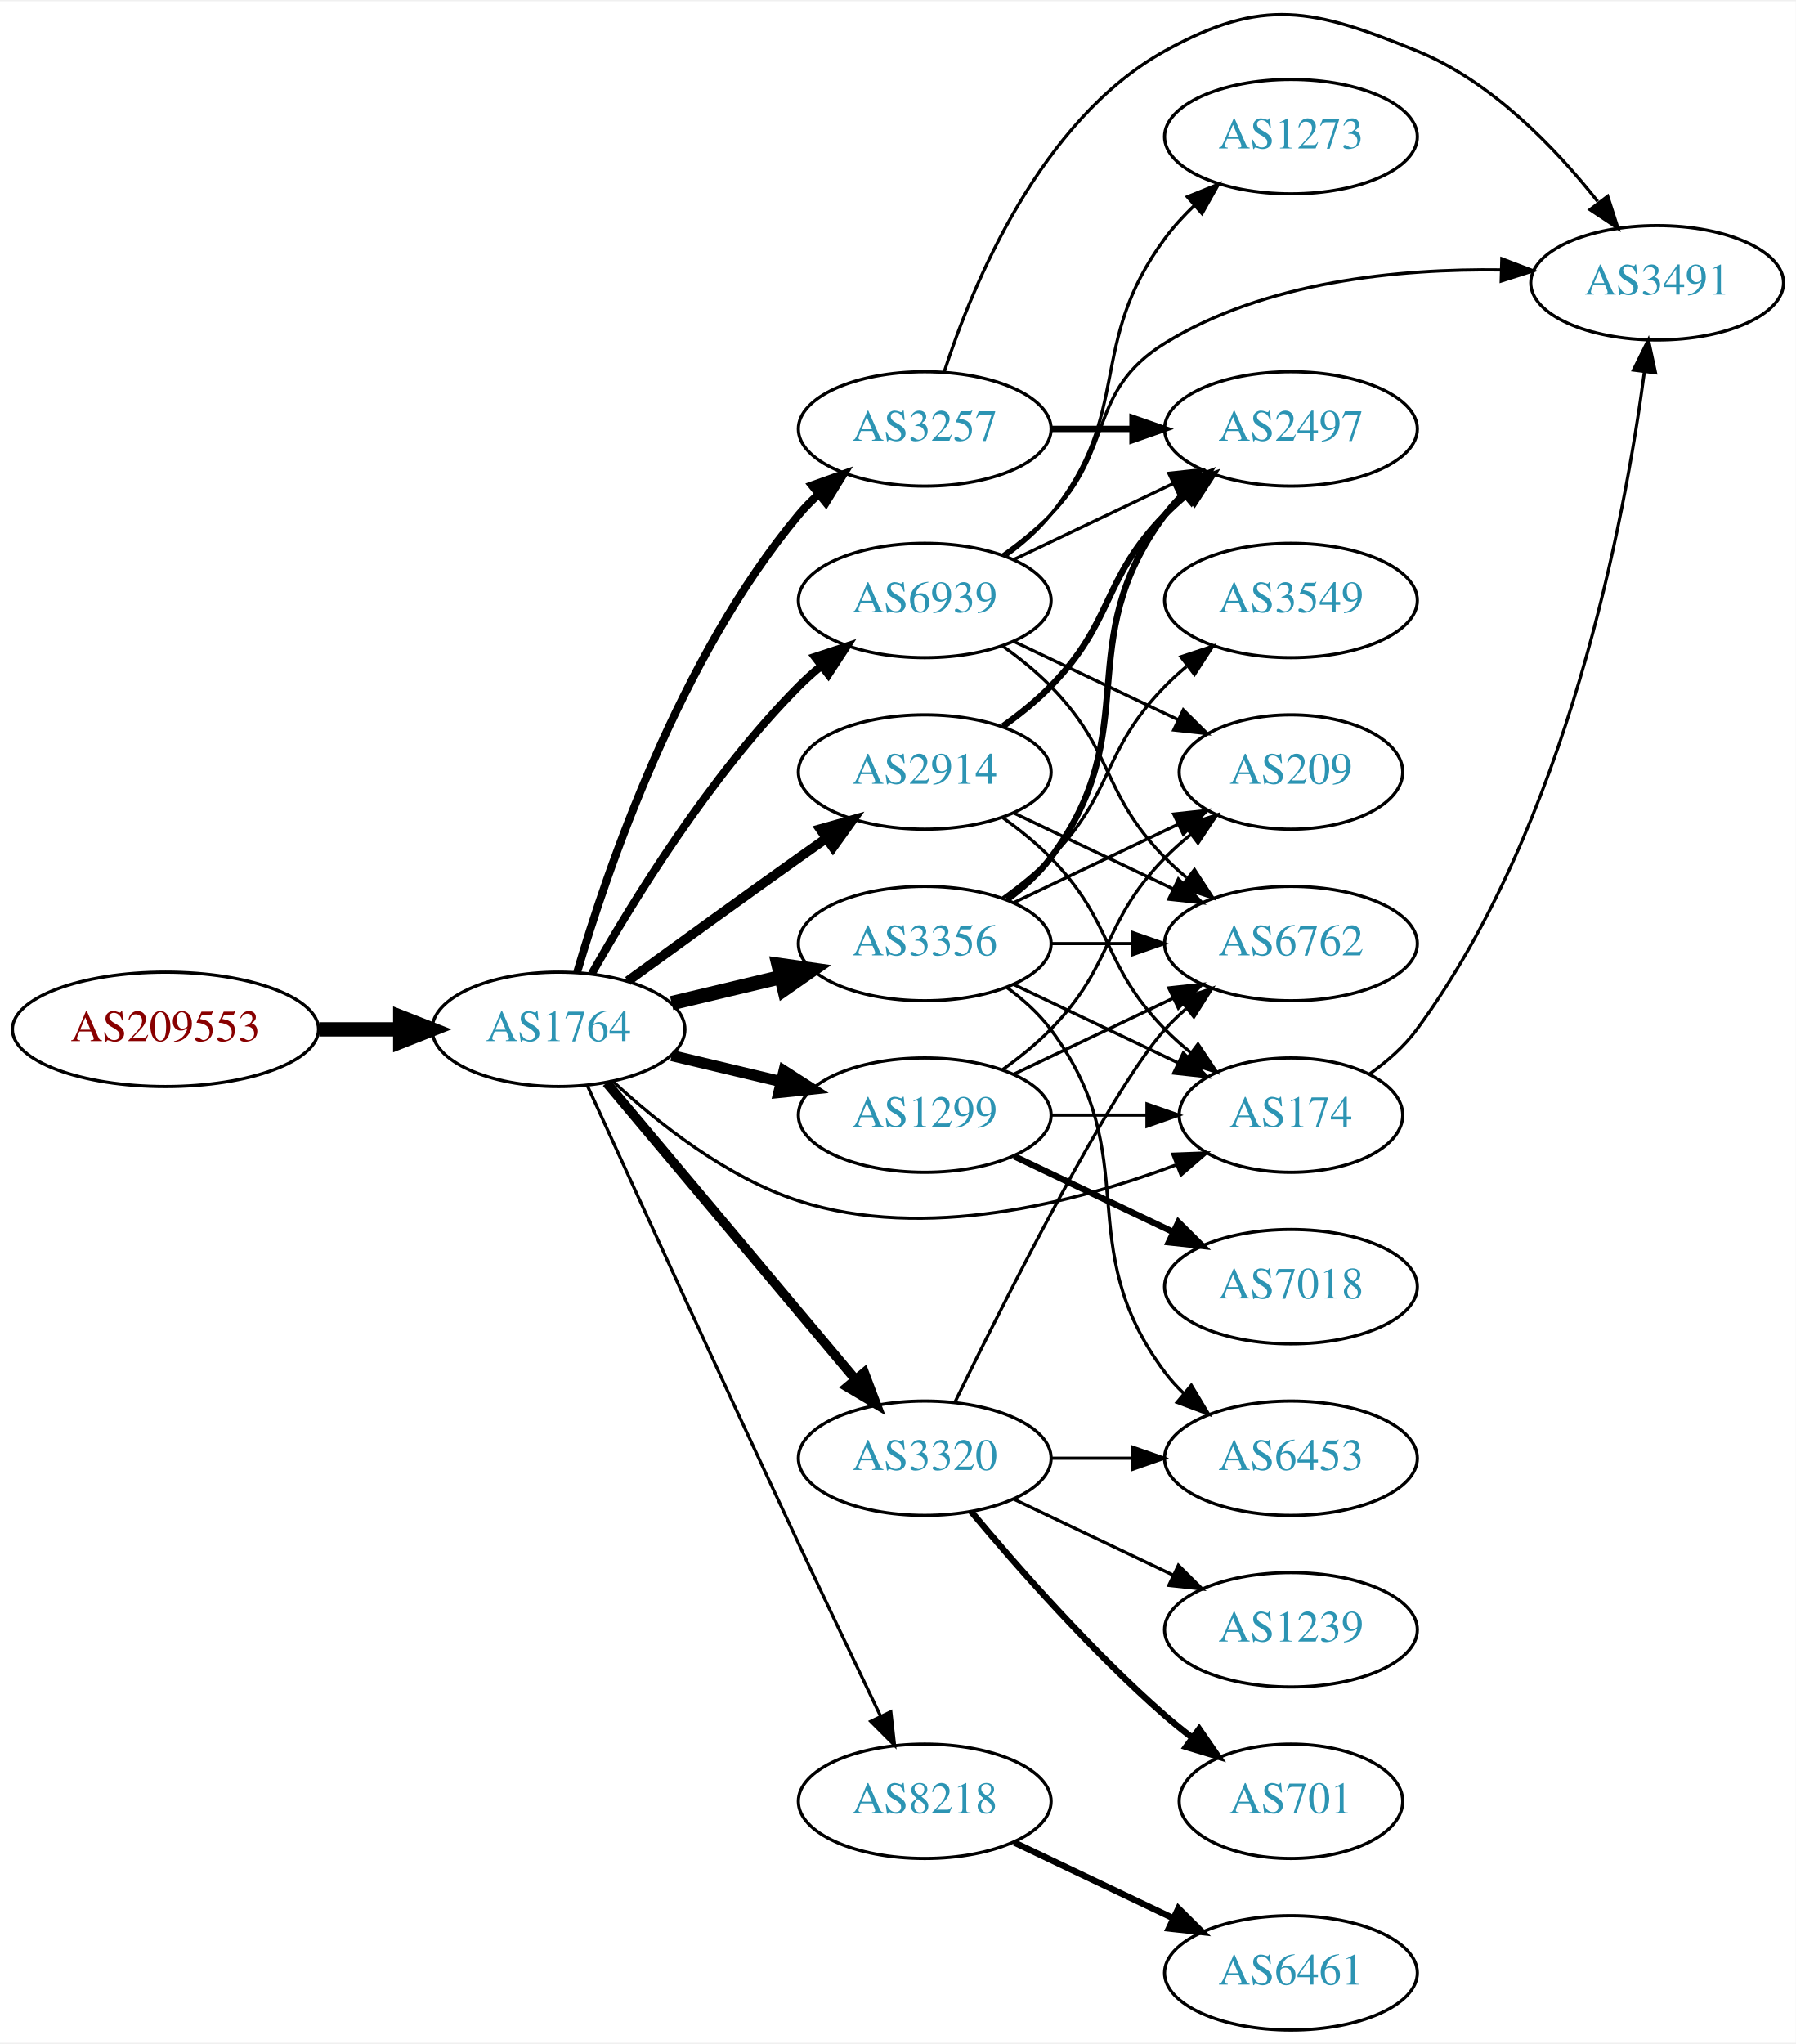
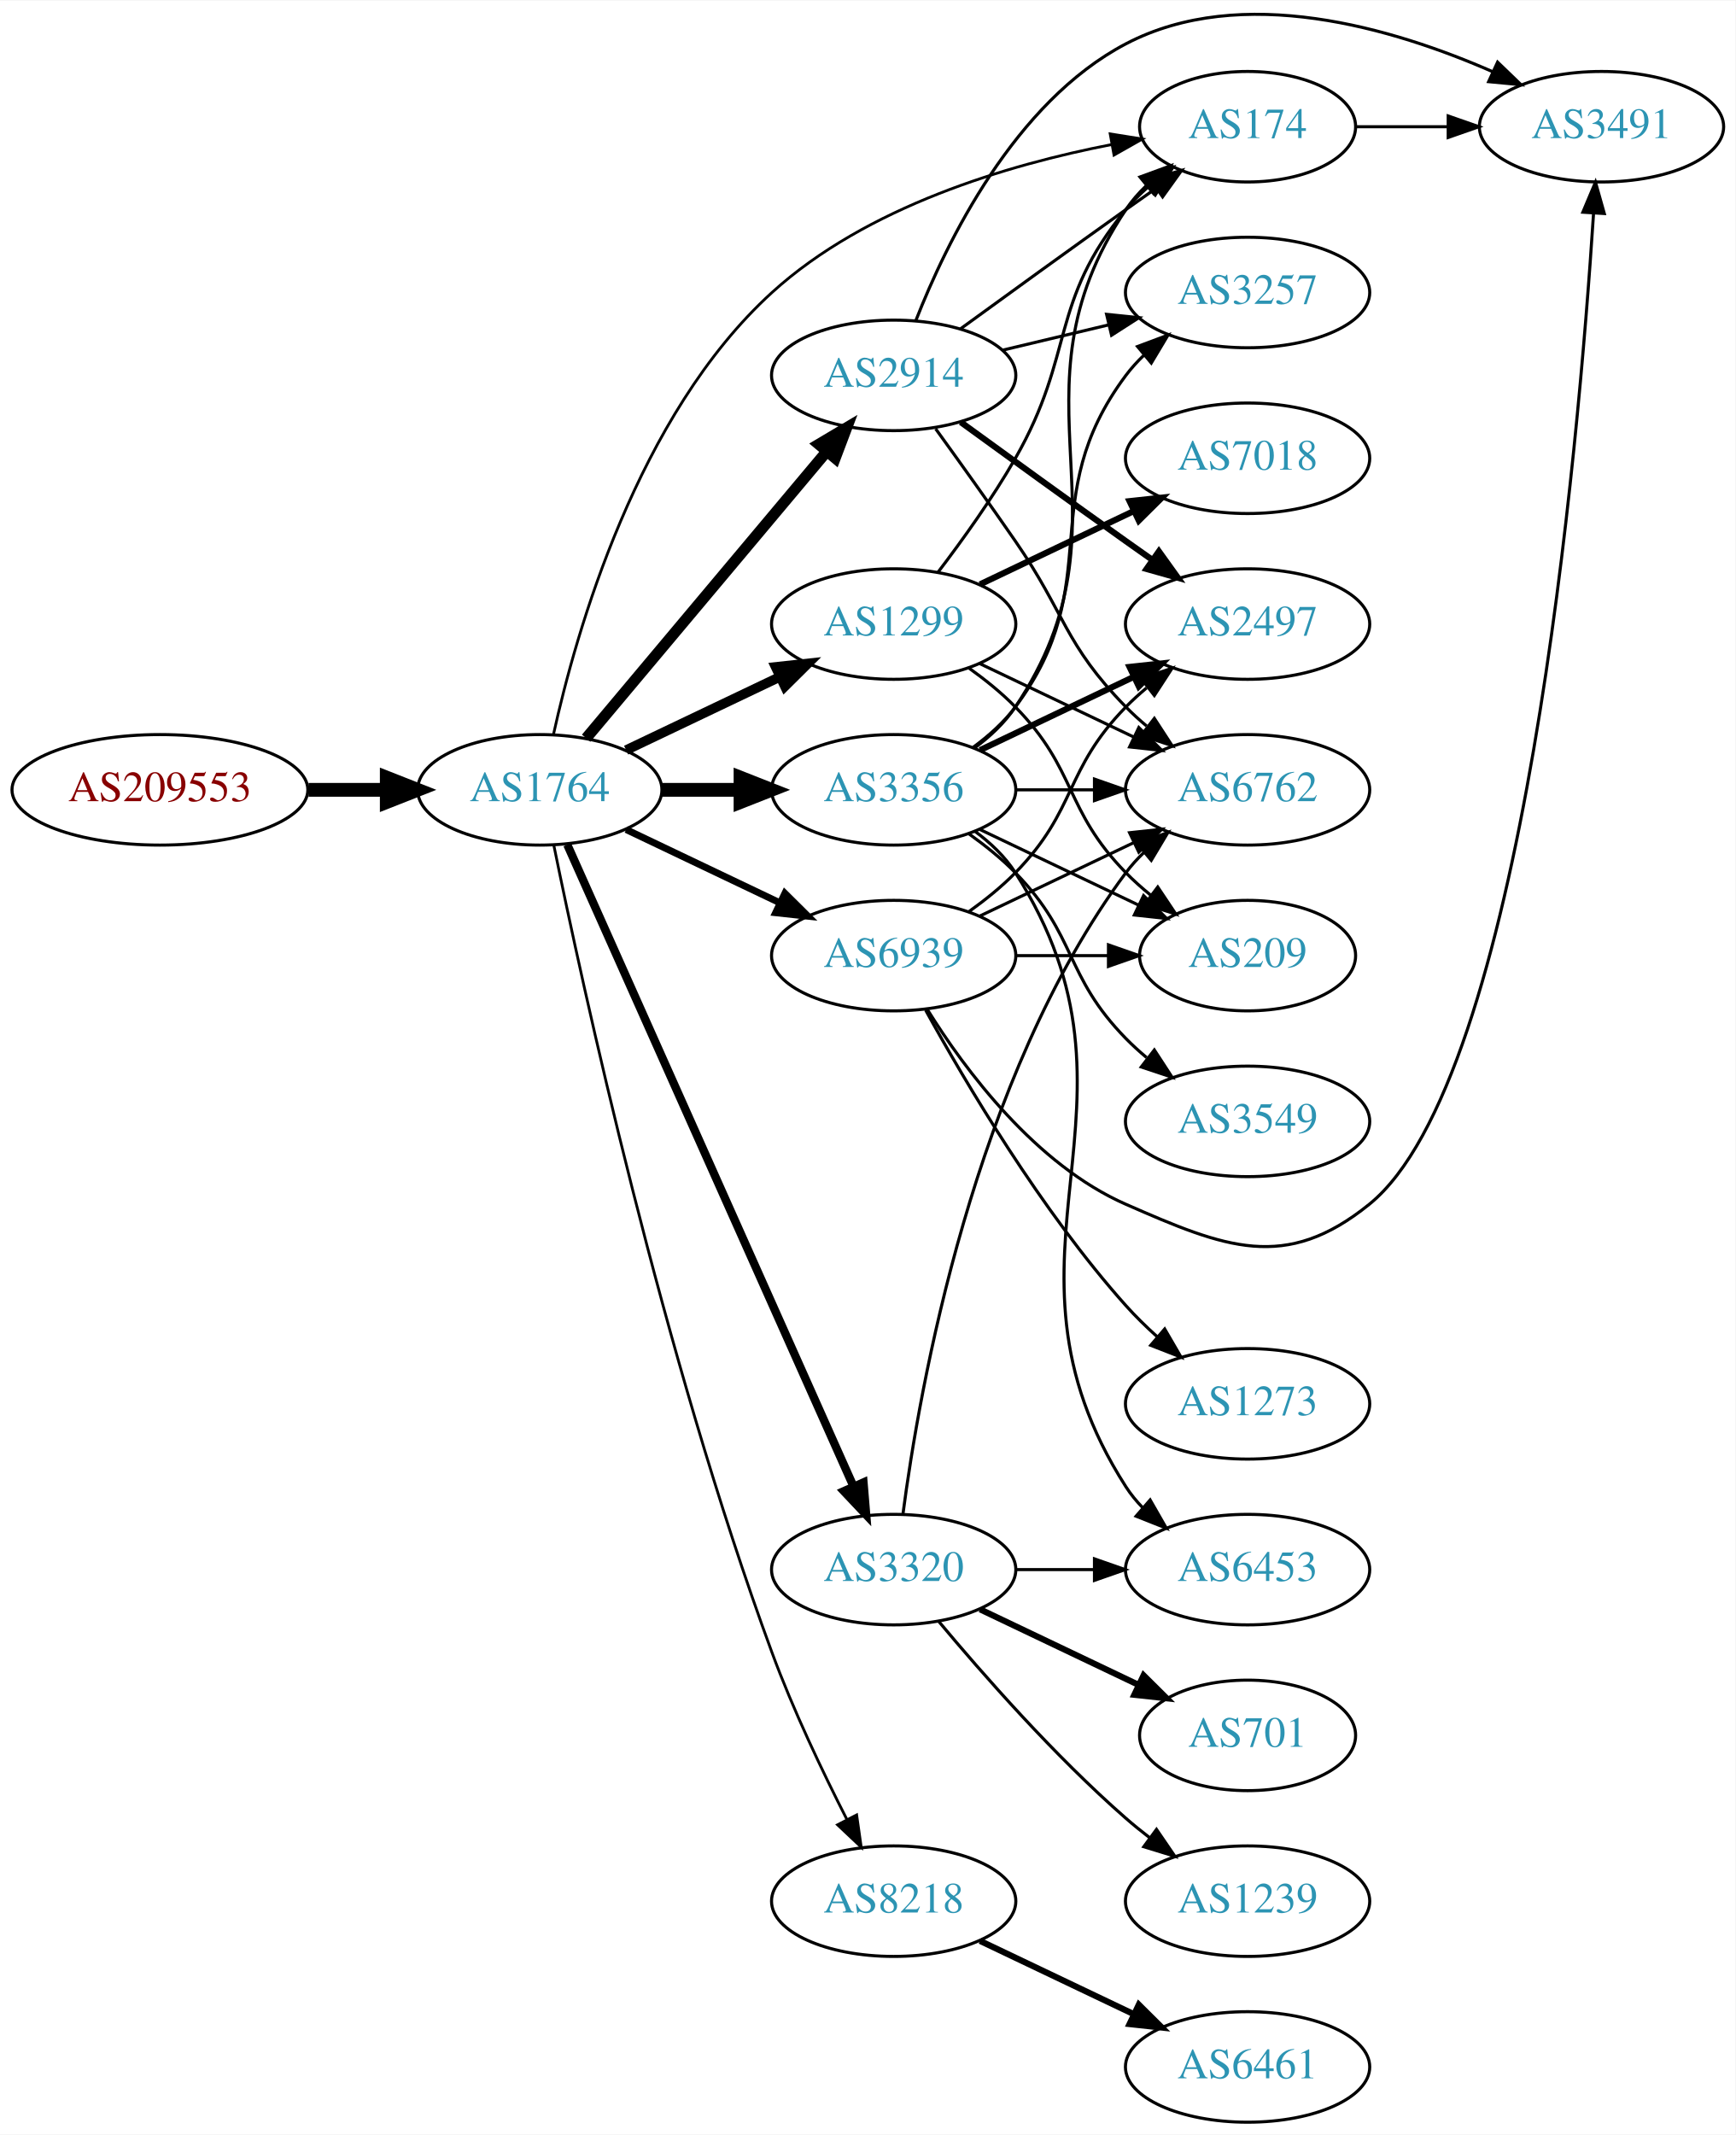
- <svg xmlns="http://www.w3.org/2000/svg" xmlns:xlink="http://www.w3.org/1999/xlink" width="565pt" height="643pt" viewBox="0.00 0.00 565.36 642.62">
-   <g id="graph0" class="graph" transform="scale(1 1) rotate(0) translate(4 638.621)">
-     <polygon fill="white" stroke="none" points="-4,4 -4,-638.621 561.363,-638.621 561.363,4 -4,4" />
+ <svg xmlns="http://www.w3.org/2000/svg" xmlns:xlink="http://www.w3.org/1999/xlink" width="565pt" height="695pt" viewBox="0.00 0.00 565.36 695.12">
+   <g id="graph0" class="graph" transform="scale(1 1) rotate(0) translate(4 691.115)">
+     <polygon fill="white" stroke="none" points="-4,4 -4,-691.115 561.363,-691.115 561.363,4 -4,4" />
    <g id="node1" class="node">
      <g id="a_node1">
        <a xlink:href="/asn/209553" xlink:title="AS209553 ~ JAGGAER Austria GmbH [AT]">
-           <ellipse fill="#ffffff" stroke="black" cx="48.096" cy="-315" rx="48.192" ry="18" />
-           <text text-anchor="middle" x="48.096" y="-311.3" font-family="Times,serif" font-size="14.00" fill="#880000">AS209553</text>
+           <ellipse fill="#ffffff" stroke="black" cx="48.096" cy="-434" rx="48.192" ry="18" />
+           <text text-anchor="middle" x="48.096" y="-430.3" font-family="Times,serif" font-size="14.00" fill="#880000">AS209553</text>
        </a>
      </g>
    </g>
    <g id="node2" class="node">
      <g id="a_node2">
        <a xlink:href="/asn/1764" xlink:title="AS1764 ~ NEXTLAYER-AS [AT]">
-           <ellipse fill="#ffffff" stroke="black" cx="171.838" cy="-315" rx="39.794" ry="18" />
-           <text text-anchor="middle" x="171.838" y="-311.3" font-family="Times,serif" font-size="14.00" fill="#2c94b3">AS1764</text>
+           <ellipse fill="#ffffff" stroke="black" cx="171.838" cy="-434" rx="39.794" ry="18" />
+           <text text-anchor="middle" x="171.838" y="-430.3" font-family="Times,serif" font-size="14.00" fill="#2c94b3">AS1764</text>
        </a>
      </g>
    </g>
    <g id="edge1" class="edge">
-       <path fill="none" stroke="black" stroke-width="4.5" d="M96.513,-315C104.867,-315 113.577,-315 121.969,-315" />
-       <polygon fill="black" stroke="black" stroke-width="4.5" points="122.004,-318.938 132.004,-315 122.004,-311.063 122.004,-318.938" />
+       <path fill="none" stroke="black" stroke-width="4.5" d="M96.513,-434C104.867,-434 113.577,-434 121.969,-434" />
+       <polygon fill="black" stroke="black" stroke-width="4.5" points="122.004,-437.938 132.004,-434 122.004,-430.063 122.004,-437.938" />
    </g>
    <g id="node3" class="node">
      <g id="a_node3">
-         <a xlink:href="/asn/174" xlink:title="AS174 ~ Cogent Communications [US]">
-           <ellipse fill="#ffffff" stroke="black" cx="402.424" cy="-288" rx="35.194" ry="18" />
-           <text text-anchor="middle" x="402.424" y="-284.3" font-family="Times,serif" font-size="14.00" fill="#2c94b3">AS174</text>
+         <a xlink:href="/asn/3356" xlink:title="AS3356 ~ Level 3 Parent, LLC [US]">
+           <ellipse fill="#ffffff" stroke="black" cx="287.131" cy="-434" rx="39.794" ry="18" />
+           <text text-anchor="middle" x="287.131" y="-430.3" font-family="Times,serif" font-size="14.00" fill="#2c94b3">AS3356</text>
        </a>
      </g>
    </g>
    <g id="edge2" class="edge">
-       <path fill="none" stroke="black" d="M188.893,-298.694C202.954,-285.66 224.659,-268.391 247.484,-261 287.083,-248.179 334.498,-260.417 366.145,-272.287" />
-       <polygon fill="black" stroke="black" points="365.248,-275.695 375.836,-276.095 367.809,-269.18 365.248,-275.695" />
+       <path fill="none" stroke="black" stroke-width="4.5" d="M211.51,-434C219.713,-434 228.477,-434 237.009,-434" />
+       <polygon fill="black" stroke="black" stroke-width="4.5" points="237.248,-437.938 247.248,-434 237.248,-430.063 237.248,-437.938" />
    </g>
    <g id="node4" class="node">
      <g id="a_node4">
-         <a xlink:href="/asn/3356" xlink:title="AS3356 ~ Level 3 Parent, LLC [US]">
-           <ellipse fill="#ffffff" stroke="black" cx="287.131" cy="-342" rx="39.794" ry="18" />
-           <text text-anchor="middle" x="287.131" y="-338.3" font-family="Times,serif" font-size="14.00" fill="#2c94b3">AS3356</text>
+         <a xlink:href="/asn/1299" xlink:title="AS1299 ~ Telia Carrier [EU]">
+           <ellipse fill="#ffffff" stroke="black" cx="287.131" cy="-488" rx="39.794" ry="18" />
+           <text text-anchor="middle" x="287.131" y="-484.3" font-family="Times,serif" font-size="14.00" fill="#2c94b3">AS1299</text>
        </a>
      </g>
    </g>
    <g id="edge3" class="edge">
-       <path fill="none" stroke="black" stroke-width="4.5" d="M207.445,-323.248C218.316,-325.838 230.471,-328.735 241.913,-331.462" />
-       <polygon fill="black" stroke="black" stroke-width="4.5" points="241.095,-335.315 251.736,-333.803 242.921,-327.654 241.095,-335.315" />
+       <path fill="none" stroke="black" stroke-width="3.15" d="M199.974,-446.934C214.968,-454.081 233.789,-463.052 250.013,-470.785" />
+       <polygon fill="black" stroke="black" stroke-width="3.15" points="248.683,-474.028 259.216,-475.171 251.695,-467.709 248.683,-474.028" />
    </g>
    <g id="node5" class="node">
      <g id="a_node5">
+         <a xlink:href="/asn/2914" xlink:title="AS2914 ~ NTT America, Inc. [US]">
+           <ellipse fill="#ffffff" stroke="black" cx="287.131" cy="-569" rx="39.794" ry="18" />
+           <text text-anchor="middle" x="287.131" y="-565.3" font-family="Times,serif" font-size="14.00" fill="#2c94b3">AS2914</text>
+         </a>
+       </g>
+     </g>
+     <g id="edge4" class="edge">
+       <path fill="none" stroke="black" stroke-width="3.6" d="M186.958,-450.825C206.632,-474.269 242.436,-516.934 265.215,-544.076" />
+       <polygon fill="black" stroke="black" stroke-width="3.6" points="262.724,-546.553 271.833,-551.963 268.086,-542.053 262.724,-546.553" />
+     </g>
+     <g id="node6" class="node">
+       <g id="a_node6">
        <a xlink:href="/asn/8218" xlink:title="AS8218 ~ legacy Neotelecoms [FR]">
          <ellipse fill="#ffffff" stroke="black" cx="287.131" cy="-72" rx="39.794" ry="18" />
          <text text-anchor="middle" x="287.131" y="-68.3" font-family="Times,serif" font-size="14.00" fill="#2c94b3">AS8218</text>
        </a>
      </g>
    </g>
-     <g id="edge4" class="edge">
-       <path fill="none" stroke="black" d="M180.825,-297.464C194.401,-267.704 222.899,-205.43 247.484,-153 255.976,-134.892 265.668,-114.579 273.222,-98.825" />
-       <polygon fill="black" stroke="black" points="276.446,-100.195 277.619,-89.665 270.136,-97.165 276.446,-100.195" />
-     </g>
-     <g id="node6" class="node">
-       <g id="a_node6">
-         <a xlink:href="/asn/3257" xlink:title="AS3257 ~ GTT [DE]">
-           <ellipse fill="#ffffff" stroke="black" cx="287.131" cy="-504" rx="39.794" ry="18" />
-           <text text-anchor="middle" x="287.131" y="-500.3" font-family="Times,serif" font-size="14.00" fill="#2c94b3">AS3257</text>
-         </a>
-       </g>
-     </g>
    <g id="edge5" class="edge">
-       <path fill="none" stroke="black" stroke-width="2.5" d="M177.712,-333.002C187.026,-364.844 209.843,-431.981 247.484,-477 249.355,-479.237 251.453,-481.374 253.679,-483.396" />
-       <polygon fill="black" stroke="black" stroke-width="2.5" points="251.623,-486.234 261.598,-489.804 256.026,-480.793 251.623,-486.234" />
+       <path fill="none" stroke="black" stroke-width="0.9" d="M176.427,-415.891C185.644,-370.699 211.942,-249.644 247.484,-153 254.343,-134.35 263.959,-114.18 271.883,-98.633" />
+       <polygon fill="black" stroke="black" stroke-width="0.9" points="275.068,-100.094 276.559,-89.604 268.852,-96.875 275.068,-100.094" />
    </g>
    <g id="node7" class="node">
      <g id="a_node7">
        <a xlink:href="/asn/3320" xlink:title="AS3320 ~ DTAG [DE]">
          <ellipse fill="#ffffff" stroke="black" cx="287.131" cy="-180" rx="39.794" ry="18" />
          <text text-anchor="middle" x="287.131" y="-176.3" font-family="Times,serif" font-size="14.00" fill="#2c94b3">AS3320</text>
        </a>
      </g>
    </g>
    <g id="edge6" class="edge">
-       <path fill="none" stroke="black" stroke-width="3" d="M186.958,-298.175C206.632,-274.731 242.436,-232.066 265.215,-204.924" />
-       <polygon fill="black" stroke="black" stroke-width="3" points="268.086,-206.947 271.833,-197.037 262.724,-202.447 268.086,-206.947" />
+       <path fill="none" stroke="black" stroke-width="2.7" d="M180.804,-416.139C200.347,-372.326 250.756,-259.31 274.027,-207.136" />
+       <polygon fill="black" stroke="black" stroke-width="2.7" points="277.296,-208.4 278.173,-197.841 270.903,-205.548 277.296,-208.4" />
    </g>
    <g id="node8" class="node">
      <g id="a_node8">
-         <a xlink:href="/asn/2914" xlink:title="AS2914 ~ NTT America, Inc. [US]">
-           <ellipse fill="#ffffff" stroke="black" cx="287.131" cy="-396" rx="39.794" ry="18" />
-           <text text-anchor="middle" x="287.131" y="-392.3" font-family="Times,serif" font-size="14.00" fill="#2c94b3">AS2914</text>
+         <a xlink:href="/asn/174" xlink:title="AS174 ~ Cogent Communications [US]">
+           <ellipse fill="#ffffff" stroke="black" cx="402.424" cy="-650" rx="35.194" ry="18" />
+           <text text-anchor="middle" x="402.424" y="-646.3" font-family="Times,serif" font-size="14.00" fill="#2c94b3">AS174</text>
        </a>
      </g>
    </g>
    <g id="edge7" class="edge">
-       <path fill="none" stroke="black" stroke-width="3" d="M193.686,-330.222C208.62,-341.091 229.234,-356.025 247.484,-369 250.305,-371.005 253.248,-373.085 256.196,-375.159" />
-       <polygon fill="black" stroke="black" stroke-width="3" points="254.223,-378.05 264.421,-380.926 258.242,-372.319 254.223,-378.05" />
+       <path fill="none" stroke="black" stroke-width="0.9" d="M176.312,-452.069C183.61,-485.239 203.62,-556.092 247.484,-596 278.241,-623.982 324.349,-637.629 358.086,-644.18" />
+       <polygon fill="black" stroke="black" stroke-width="0.9" points="357.665,-647.661 368.128,-645.994 358.909,-640.772 357.665,-647.661" />
    </g>
    <g id="node9" class="node">
      <g id="a_node9">
-         <a xlink:href="/asn/1299" xlink:title="AS1299 ~ Telia Carrier [EU]">
-           <ellipse fill="#ffffff" stroke="black" cx="287.131" cy="-288" rx="39.794" ry="18" />
-           <text text-anchor="middle" x="287.131" y="-284.3" font-family="Times,serif" font-size="14.00" fill="#2c94b3">AS1299</text>
+         <a xlink:href="/asn/6939" xlink:title="AS6939 ~ Hurricane Electric LLC [US]">
+           <ellipse fill="#ffffff" stroke="black" cx="287.131" cy="-380" rx="39.794" ry="18" />
+           <text text-anchor="middle" x="287.131" y="-376.3" font-family="Times,serif" font-size="14.00" fill="#2c94b3">AS6939</text>
        </a>
      </g>
    </g>
    <g id="edge8" class="edge">
-       <path fill="none" stroke="black" stroke-width="3.5" d="M207.445,-306.752C218.316,-304.162 230.471,-301.265 241.913,-298.538" />
-       <polygon fill="black" stroke="black" stroke-width="3.5" points="242.819,-301.92 251.736,-296.197 241.197,-295.111 242.819,-301.92" />
+       <path fill="none" stroke="black" stroke-width="2.25" d="M199.974,-421.066C214.968,-413.919 233.789,-404.948 250.013,-397.215" />
+       <polygon fill="black" stroke="black" stroke-width="2.25" points="251.695,-400.291 259.216,-392.829 248.683,-393.972 251.695,-400.291" />
+     </g>
+     <g id="edge15" class="edge">
+       <path fill="none" stroke="black" d="M313.45,-447.607C318.506,-451.351 323.318,-455.831 326.777,-461 367.802,-522.294 321.753,-561.706 362.777,-623 364.644,-625.789 366.904,-628.377 369.383,-630.757" />
+       <polygon fill="black" stroke="black" points="367.358,-633.622 377.306,-637.266 371.801,-628.214 367.358,-633.622" />
    </g>
    <g id="node10" class="node">
      <g id="a_node10">
-         <a xlink:href="/asn/6939" xlink:title="AS6939 ~ Hurricane Electric LLC [US]">
-           <ellipse fill="#ffffff" stroke="black" cx="287.131" cy="-450" rx="39.794" ry="18" />
-           <text text-anchor="middle" x="287.131" y="-446.3" font-family="Times,serif" font-size="14.00" fill="#2c94b3">AS6939</text>
+         <a xlink:href="/asn/3549" xlink:title="AS3549 ~ Level 3 Parent, LLC [US]">
+           <ellipse fill="#ffffff" stroke="black" cx="402.424" cy="-326" rx="39.794" ry="18" />
+           <text text-anchor="middle" x="402.424" y="-322.3" font-family="Times,serif" font-size="14.00" fill="#2c94b3">AS3549</text>
        </a>
      </g>
    </g>
    <g id="edge9" class="edge">
-       <path fill="none" stroke="black" stroke-width="2.5" d="M182.298,-332.49C195.08,-355.096 219.512,-394.886 247.484,-423 249.595,-425.121 251.891,-427.188 254.277,-429.171" />
-       <polygon fill="black" stroke="black" stroke-width="2.5" points="252.529,-432.242 262.592,-435.556 256.792,-426.69 252.529,-432.242" />
+       <path fill="none" stroke="black" d="M311.725,-419.611C316.981,-415.852 322.313,-411.563 326.777,-407 346.95,-386.383 342.605,-373.617 362.777,-353 364.87,-350.861 367.154,-348.782 369.53,-346.79" />
+       <polygon fill="black" stroke="black" points="372.049,-349.268 377.83,-340.389 367.774,-343.725 372.049,-349.268" />
+     </g>
+     <g id="node11" class="node">
+       <g id="a_node11">
+         <a xlink:href="/asn/3257" xlink:title="AS3257 ~ GTT [DE]">
+           <ellipse fill="#ffffff" stroke="black" cx="402.424" cy="-596" rx="39.794" ry="18" />
+           <text text-anchor="middle" x="402.424" y="-592.3" font-family="Times,serif" font-size="14.00" fill="#2c94b3">AS3257</text>
+         </a>
+       </g>
+     </g>
+     <g id="edge10" class="edge">
+       <path fill="none" stroke="black" d="M313.062,-447.882C318.138,-451.611 323.056,-456.016 326.777,-461 357.049,-501.542 332.506,-528.458 362.777,-569 364.522,-571.336 366.529,-573.545 368.693,-575.617" />
+       <polygon fill="black" stroke="black" points="366.57,-578.405 376.493,-582.118 371.052,-573.027 366.57,-578.405" />
+     </g>
+     <g id="node12" class="node">
+       <g id="a_node12">
+         <a xlink:href="/asn/6453" xlink:title="AS6453 ~ TATA COMMUNICATIONS (AMERICA) INC [US]">
+           <ellipse fill="#ffffff" stroke="black" cx="402.424" cy="-180" rx="39.794" ry="18" />
+           <text text-anchor="middle" x="402.424" y="-176.3" font-family="Times,serif" font-size="14.00" fill="#2c94b3">AS6453</text>
+         </a>
+       </g>
+     </g>
+     <g id="edge11" class="edge">
+       <path fill="none" stroke="black" d="M313.607,-420.496C318.654,-416.746 323.423,-412.238 326.777,-407 375.48,-330.939 314.074,-283.061 362.777,-207 364.35,-204.544 366.233,-202.249 368.31,-200.118" />
+       <polygon fill="black" stroke="black" points="370.679,-202.696 375.948,-193.504 366.097,-197.404 370.679,-202.696" />
+     </g>
+     <g id="node13" class="node">
+       <g id="a_node13">
+         <a xlink:href="/asn/6762" xlink:title="AS6762 ~ TELECOM ITALIA SPARKLE S.p.A. [IT]">
+           <ellipse fill="#ffffff" stroke="black" cx="402.424" cy="-434" rx="39.794" ry="18" />
+           <text text-anchor="middle" x="402.424" y="-430.3" font-family="Times,serif" font-size="14.00" fill="#2c94b3">AS6762</text>
+         </a>
+       </g>
+     </g>
+     <g id="edge12" class="edge">
+       <path fill="none" stroke="black" d="M326.803,-434C335.006,-434 343.77,-434 352.302,-434" />
+       <polygon fill="black" stroke="black" points="352.541,-437.5 362.541,-434 352.541,-430.5 352.541,-437.5" />
+     </g>
+     <g id="node14" class="node">
+       <g id="a_node14">
+         <a xlink:href="/asn/2497" xlink:title="AS2497 ~ Internet Initiative Japan Inc. [JP]">
+           <ellipse fill="#ffffff" stroke="black" cx="402.424" cy="-488" rx="39.794" ry="18" />
+           <text text-anchor="middle" x="402.424" y="-484.3" font-family="Times,serif" font-size="14.00" fill="#2c94b3">AS2497</text>
+         </a>
+       </g>
+     </g>
+     <g id="edge13" class="edge">
+       <path fill="none" stroke="black" stroke-width="2" d="M315.267,-446.934C330.261,-454.081 349.082,-463.052 365.306,-470.785" />
+       <polygon fill="black" stroke="black" stroke-width="2" points="363.976,-474.028 374.509,-475.171 366.988,-467.709 363.976,-474.028" />
+     </g>
+     <g id="node15" class="node">
+       <g id="a_node15">
+         <a xlink:href="/asn/209" xlink:title="AS209 ~ CenturyLink Communications, LLC [US]">
+           <ellipse fill="#ffffff" stroke="black" cx="402.424" cy="-380" rx="35.194" ry="18" />
+           <text text-anchor="middle" x="402.424" y="-376.3" font-family="Times,serif" font-size="14.00" fill="#2c94b3">AS209</text>
+         </a>
+       </g>
+     </g>
+     <g id="edge14" class="edge">
+       <path fill="none" stroke="black" d="M315.267,-421.066C330.699,-413.71 350.185,-404.423 366.72,-396.541" />
+       <polygon fill="black" stroke="black" points="368.54,-399.551 376.062,-392.089 365.529,-393.232 368.54,-399.551" />
+     </g>
+     <g id="edge18" class="edge">
+       <path fill="none" stroke="black" d="M301.592,-504.913C309.485,-515.27 319.335,-528.992 326.777,-542 346.342,-576.194 337.713,-592.606 362.777,-623 364.912,-625.589 367.355,-628.041 369.951,-630.334" />
+       <polygon fill="black" stroke="black" points="368.029,-633.275 378.051,-636.712 372.36,-627.775 368.029,-633.275" />
+     </g>
+     <g id="edge16" class="edge">
+       <path fill="none" stroke="black" d="M315.267,-475.066C330.261,-467.919 349.082,-458.948 365.306,-451.215" />
+       <polygon fill="black" stroke="black" points="366.988,-454.291 374.509,-446.829 363.976,-447.972 366.988,-454.291" />
+     </g>
+     <g id="edge19" class="edge">
+       <path fill="none" stroke="black" d="M311.725,-473.611C316.981,-469.852 322.313,-465.563 326.777,-461 346.95,-440.383 342.605,-427.617 362.777,-407 365.257,-404.466 368.003,-402.017 370.856,-399.696" />
+       <polygon fill="black" stroke="black" points="373.158,-402.343 379.041,-393.532 368.947,-396.752 373.158,-402.343" />
+     </g>
+     <g id="node16" class="node">
+       <g id="a_node16">
+         <a xlink:href="/asn/7018" xlink:title="AS7018 ~ AT&amp;T Services, Inc. [US]">
+           <ellipse fill="#ffffff" stroke="black" cx="402.424" cy="-542" rx="39.794" ry="18" />
+           <text text-anchor="middle" x="402.424" y="-538.3" font-family="Times,serif" font-size="14.00" fill="#2c94b3">AS7018</text>
+         </a>
+       </g>
+     </g>
+     <g id="edge17" class="edge">
+       <path fill="none" stroke="black" stroke-width="2" d="M315.267,-500.934C330.261,-508.081 349.082,-517.052 365.306,-524.785" />
+       <polygon fill="black" stroke="black" stroke-width="2" points="363.976,-528.028 374.509,-529.171 366.988,-521.709 363.976,-528.028" />
+     </g>
+     <g id="edge24" class="edge">
+       <path fill="none" stroke="black" d="M308.979,-584.222C323.913,-595.091 344.527,-610.025 362.777,-623 365.988,-625.282 369.357,-627.661 372.711,-630.018" />
+       <polygon fill="black" stroke="black" points="370.723,-632.899 380.922,-635.77 374.74,-627.166 370.723,-632.899" />
+     </g>
+     <g id="edge23" class="edge">
+       <path fill="none" stroke="black" d="M322.738,-577.248C333.609,-579.838 345.764,-582.735 357.206,-585.462" />
+       <polygon fill="black" stroke="black" points="356.49,-588.889 367.029,-587.803 358.112,-582.08 356.49,-588.889" />
+     </g>
+     <g id="edge21" class="edge">
+       <path fill="none" stroke="black" d="M300.81,-551.594C308.426,-541.063 318.258,-527.33 326.777,-515 343.173,-491.269 342.605,-481.617 362.777,-461 364.87,-458.861 367.154,-456.782 369.53,-454.79" />
+       <polygon fill="black" stroke="black" points="372.049,-457.268 377.83,-448.389 367.774,-451.725 372.049,-457.268" />
+     </g>
+     <g id="edge20" class="edge">
+       <path fill="none" stroke="black" stroke-width="2" d="M308.979,-553.778C323.913,-542.909 344.527,-527.975 362.777,-515 365.598,-512.995 368.541,-510.915 371.489,-508.841" />
+       <polygon fill="black" stroke="black" stroke-width="2" points="373.535,-511.681 379.714,-503.074 369.516,-505.95 373.535,-511.681" />
    </g>
    <g id="node17" class="node">
      <g id="a_node17">
        <a xlink:href="/asn/3491" xlink:title="AS3491 ~ PCCW Global, Inc. [US]">
-           <ellipse fill="#ffffff" stroke="black" cx="517.717" cy="-550" rx="39.794" ry="18" />
-           <text text-anchor="middle" x="517.717" y="-546.3" font-family="Times,serif" font-size="14.00" fill="#2c94b3">AS3491</text>
-         </a>
-       </g>
-     </g>
-     <g id="edge19" class="edge">
-       <path fill="none" stroke="black" d="M427.203,-300.972C432.699,-304.881 438.093,-309.594 442.07,-315 489.492,-379.459 507.46,-475.088 513.704,-521.993" />
-       <polygon fill="black" stroke="black" points="510.245,-522.541 514.958,-532.03 517.191,-521.673 510.245,-522.541" />
-     </g>
-     <g id="edge15" class="edge">
-       <path fill="none" stroke="black" d="M315.267,-329.066C330.699,-321.71 350.185,-312.423 366.72,-304.541" />
-       <polygon fill="black" stroke="black" points="368.54,-307.551 376.062,-300.089 365.529,-301.232 368.54,-307.551" />
-     </g>
-     <g id="node11" class="node">
-       <g id="a_node11">
-         <a xlink:href="/asn/3549" xlink:title="AS3549 ~ Level 3 Parent, LLC [US]">
-           <ellipse fill="#ffffff" stroke="black" cx="402.424" cy="-450" rx="39.794" ry="18" />
-           <text text-anchor="middle" x="402.424" y="-446.3" font-family="Times,serif" font-size="14.00" fill="#2c94b3">AS3549</text>
-         </a>
-       </g>
-     </g>
-     <g id="edge10" class="edge">
-       <path fill="none" stroke="black" d="M311.725,-356.389C316.981,-360.148 322.313,-364.437 326.777,-369 346.95,-389.617 342.605,-402.383 362.777,-423 364.87,-425.139 367.154,-427.218 369.53,-429.21" />
-       <polygon fill="black" stroke="black" points="367.774,-432.275 377.83,-435.611 372.049,-426.732 367.774,-432.275" />
-     </g>
-     <g id="node12" class="node">
-       <g id="a_node12">
-         <a xlink:href="/asn/2497" xlink:title="AS2497 ~ Internet Initiative Japan Inc. [JP]">
-           <ellipse fill="#ffffff" stroke="black" cx="402.424" cy="-504" rx="39.794" ry="18" />
-           <text text-anchor="middle" x="402.424" y="-500.3" font-family="Times,serif" font-size="14.00" fill="#2c94b3">AS2497</text>
-         </a>
-       </g>
-     </g>
-     <g id="edge11" class="edge">
-       <path fill="none" stroke="black" stroke-width="2" d="M313.062,-355.882C318.138,-359.611 323.056,-364.016 326.777,-369 357.049,-409.542 332.506,-436.458 362.777,-477 364.522,-479.336 366.529,-481.545 368.693,-483.617" />
-       <polygon fill="black" stroke="black" stroke-width="2" points="366.57,-486.405 376.493,-490.118 371.052,-481.027 366.57,-486.405" />
-     </g>
-     <g id="node13" class="node">
-       <g id="a_node13">
-         <a xlink:href="/asn/6453" xlink:title="AS6453 ~ TATA COMMUNICATIONS (AMERICA) INC [US]">
-           <ellipse fill="#ffffff" stroke="black" cx="402.424" cy="-180" rx="39.794" ry="18" />
-           <text text-anchor="middle" x="402.424" y="-176.3" font-family="Times,serif" font-size="14.00" fill="#2c94b3">AS6453</text>
-         </a>
-       </g>
-     </g>
-     <g id="edge12" class="edge">
-       <path fill="none" stroke="black" d="M313.062,-328.118C318.138,-324.389 323.056,-319.984 326.777,-315 357.049,-274.458 332.506,-247.542 362.777,-207 364.522,-204.664 366.529,-202.455 368.693,-200.383" />
-       <polygon fill="black" stroke="black" points="371.052,-202.973 376.493,-193.882 366.57,-197.595 371.052,-202.973" />
-     </g>
-     <g id="node14" class="node">
-       <g id="a_node14">
-         <a xlink:href="/asn/6762" xlink:title="AS6762 ~ TELECOM ITALIA SPARKLE S.p.A. [IT]">
-           <ellipse fill="#ffffff" stroke="black" cx="402.424" cy="-342" rx="39.794" ry="18" />
-           <text text-anchor="middle" x="402.424" y="-338.3" font-family="Times,serif" font-size="14.00" fill="#2c94b3">AS6762</text>
-         </a>
-       </g>
-     </g>
-     <g id="edge13" class="edge">
-       <path fill="none" stroke="black" d="M326.803,-342C335.006,-342 343.77,-342 352.302,-342" />
-       <polygon fill="black" stroke="black" points="352.541,-345.5 362.541,-342 352.541,-338.5 352.541,-345.5" />
-     </g>
-     <g id="node15" class="node">
-       <g id="a_node15">
-         <a xlink:href="/asn/209" xlink:title="AS209 ~ CenturyLink Communications, LLC [US]">
-           <ellipse fill="#ffffff" stroke="black" cx="402.424" cy="-396" rx="35.194" ry="18" />
-           <text text-anchor="middle" x="402.424" y="-392.3" font-family="Times,serif" font-size="14.00" fill="#2c94b3">AS209</text>
-         </a>
-       </g>
-     </g>
-     <g id="edge14" class="edge">
-       <path fill="none" stroke="black" d="M315.267,-354.934C330.699,-362.29 350.185,-371.577 366.72,-379.459" />
-       <polygon fill="black" stroke="black" points="365.529,-382.768 376.062,-383.911 368.54,-376.449 365.529,-382.768" />
-     </g>
-     <g id="node16" class="node">
-       <g id="a_node16">
+           <ellipse fill="#ffffff" stroke="black" cx="517.717" cy="-650" rx="39.794" ry="18" />
+           <text text-anchor="middle" x="517.717" y="-646.3" font-family="Times,serif" font-size="14.00" fill="#2c94b3">AS3491</text>
+         </a>
+       </g>
+     </g>
+     <g id="edge22" class="edge">
+       <path fill="none" stroke="black" d="M294.355,-586.866C304.3,-612.293 326.444,-657.945 362.777,-677 400.504,-696.786 449.856,-682.147 482.385,-667.867" />
+       <polygon fill="black" stroke="black" points="483.871,-671.036 491.498,-663.682 480.95,-664.674 483.871,-671.036" />
+     </g>
+     <g id="node18" class="node">
+       <g id="a_node18">
        <a xlink:href="/asn/6461" xlink:title="AS6461 ~ Zayo Bandwidth [US]">
          <ellipse fill="#ffffff" stroke="black" cx="402.424" cy="-18" rx="39.794" ry="18" />
          <text text-anchor="middle" x="402.424" y="-14.3" font-family="Times,serif" font-size="14.00" fill="#2c94b3">AS6461</text>
        </a>
      </g>
    </g>
-     <g id="edge16" class="edge">
+     <g id="edge25" class="edge">
      <path fill="none" stroke="black" stroke-width="2" d="M315.267,-59.066C330.261,-51.919 349.082,-42.948 365.306,-35.215" />
      <polygon fill="black" stroke="black" stroke-width="2" points="366.988,-38.291 374.509,-30.829 363.976,-31.972 366.988,-38.291" />
    </g>
-     <g id="edge17" class="edge">
-       <path fill="none" stroke="black" stroke-width="2" d="M326.803,-504C335.006,-504 343.77,-504 352.302,-504" />
-       <polygon fill="black" stroke="black" stroke-width="2" points="352.541,-507.5 362.541,-504 352.541,-500.5 352.541,-507.5" />
-     </g>
-     <g id="edge18" class="edge">
-       <path fill="none" stroke="black" d="M293.205,-521.79C302.128,-549.306 323.511,-601.279 362.777,-623 393.615,-640.059 409.437,-636.305 442.07,-623 465.512,-613.443 485.592,-592.588 499.003,-575.606" />
-       <polygon fill="black" stroke="black" points="502.15,-577.247 505.39,-567.159 496.567,-573.025 502.15,-577.247" />
-     </g>
-     <g id="edge22" class="edge">
+     <g id="edge30" class="edge">
      <path fill="none" stroke="black" d="M326.803,-180C335.006,-180 343.77,-180 352.302,-180" />
      <polygon fill="black" stroke="black" points="352.541,-183.5 362.541,-180 352.541,-176.5 352.541,-183.5" />
    </g>
-     <g id="edge23" class="edge">
-       <path fill="none" stroke="black" d="M296.569,-197.511C312.187,-229.509 345.574,-295.893 362.777,-315 364.78,-317.224 366.999,-319.363 369.331,-321.397" />
-       <polygon fill="black" stroke="black" points="367.529,-324.433 377.55,-327.873 371.862,-318.935 367.529,-324.433" />
-     </g>
-     <g id="node18" class="node">
-       <g id="a_node18">
-         <a xlink:href="/asn/1239" xlink:title="AS1239 ~ Sprint [US]">
-           <ellipse fill="#ffffff" stroke="black" cx="402.424" cy="-126" rx="39.794" ry="18" />
-           <text text-anchor="middle" x="402.424" y="-122.3" font-family="Times,serif" font-size="14.00" fill="#2c94b3">AS1239</text>
-         </a>
-       </g>
-     </g>
-     <g id="edge20" class="edge">
-       <path fill="none" stroke="black" d="M315.267,-167.066C330.261,-159.919 349.082,-150.948 365.306,-143.215" />
-       <polygon fill="black" stroke="black" points="366.988,-146.291 374.509,-138.829 363.976,-139.972 366.988,-146.291" />
+     <g id="edge29" class="edge">
+       <path fill="none" stroke="black" d="M290.137,-197.97C295.469,-238.814 313.147,-340.25 362.777,-407 364.517,-409.34 366.521,-411.551 368.682,-413.625" />
+       <polygon fill="black" stroke="black" points="366.557,-416.411 376.478,-420.13 371.042,-411.036 366.557,-416.411" />
    </g>
    <g id="node19" class="node">
      <g id="a_node19">
        <a xlink:href="/asn/701" xlink:title="AS701 ~ UUNET [US]">
-           <ellipse fill="#ffffff" stroke="black" cx="402.424" cy="-72" rx="35.194" ry="18" />
-           <text text-anchor="middle" x="402.424" y="-68.3" font-family="Times,serif" font-size="14.00" fill="#2c94b3">AS701</text>
-         </a>
-       </g>
-     </g>
-     <g id="edge21" class="edge">
-       <path fill="none" stroke="black" stroke-width="2" d="M301.761,-163.183C316.044,-146.071 339.59,-119.255 362.777,-99 365.447,-96.668 368.32,-94.352 371.25,-92.114" />
-       <polygon fill="black" stroke="black" stroke-width="2" points="373.528,-94.784 379.542,-86.061 369.401,-89.13 373.528,-94.784" />
-     </g>
-     <g id="edge26" class="edge">
-       <path fill="none" stroke="black" d="M311.725,-381.611C316.981,-377.852 322.313,-373.563 326.777,-369 346.95,-348.383 342.605,-335.617 362.777,-315 365.257,-312.466 368.003,-310.017 370.856,-307.696" />
-       <polygon fill="black" stroke="black" points="373.158,-310.343 379.041,-301.532 368.947,-304.752 373.158,-310.343" />
-     </g>
-     <g id="edge24" class="edge">
-       <path fill="none" stroke="black" stroke-width="2" d="M311.725,-410.389C316.981,-414.148 322.313,-418.437 326.777,-423 346.95,-443.617 342.605,-456.383 362.777,-477 364.87,-479.139 367.154,-481.218 369.53,-483.21" />
-       <polygon fill="black" stroke="black" stroke-width="2" points="367.774,-486.275 377.83,-489.611 372.049,-480.732 367.774,-486.275" />
-     </g>
-     <g id="edge25" class="edge">
-       <path fill="none" stroke="black" d="M315.267,-383.066C330.261,-375.919 349.082,-366.948 365.306,-359.215" />
-       <polygon fill="black" stroke="black" points="366.988,-362.291 374.509,-354.829 363.976,-355.972 366.988,-362.291" />
-     </g>
-     <g id="edge30" class="edge">
-       <path fill="none" stroke="black" d="M326.803,-288C336.508,-288 346.999,-288 356.962,-288" />
-       <polygon fill="black" stroke="black" points="357.098,-291.5 367.098,-288 357.098,-284.5 357.098,-291.5" />
-     </g>
-     <g id="edge28" class="edge">
-       <path fill="none" stroke="black" d="M315.267,-300.934C330.261,-308.081 349.082,-317.052 365.306,-324.785" />
-       <polygon fill="black" stroke="black" points="363.976,-328.028 374.509,-329.171 366.988,-321.709 363.976,-328.028" />
-     </g>
-     <g id="edge29" class="edge">
-       <path fill="none" stroke="black" d="M311.725,-302.389C316.981,-306.148 322.313,-310.437 326.777,-315 346.95,-335.617 342.605,-348.383 362.777,-369 365.257,-371.534 368.003,-373.983 370.856,-376.304" />
-       <polygon fill="black" stroke="black" points="368.947,-379.248 379.041,-382.468 373.158,-373.657 368.947,-379.248" />
+           <ellipse fill="#ffffff" stroke="black" cx="402.424" cy="-126" rx="35.194" ry="18" />
+           <text text-anchor="middle" x="402.424" y="-122.3" font-family="Times,serif" font-size="14.00" fill="#2c94b3">AS701</text>
+         </a>
+       </g>
+     </g>
+     <g id="edge27" class="edge">
+       <path fill="none" stroke="black" stroke-width="2" d="M315.267,-167.066C330.699,-159.71 350.185,-150.423 366.72,-142.541" />
+       <polygon fill="black" stroke="black" stroke-width="2" points="368.54,-145.551 376.062,-138.089 365.529,-139.232 368.54,-145.551" />
    </g>
    <g id="node20" class="node">
      <g id="a_node20">
-         <a xlink:href="/asn/7018" xlink:title="AS7018 ~ AT&amp;T Services, Inc. [US]">
-           <ellipse fill="#ffffff" stroke="black" cx="402.424" cy="-234" rx="39.794" ry="18" />
-           <text text-anchor="middle" x="402.424" y="-230.3" font-family="Times,serif" font-size="14.00" fill="#2c94b3">AS7018</text>
-         </a>
-       </g>
-     </g>
-     <g id="edge27" class="edge">
-       <path fill="none" stroke="black" stroke-width="2" d="M315.267,-275.066C330.261,-267.919 349.082,-258.948 365.306,-251.215" />
-       <polygon fill="black" stroke="black" stroke-width="2" points="366.988,-254.291 374.509,-246.829 363.976,-247.972 366.988,-254.291" />
-     </g>
-     <g id="edge33" class="edge">
-       <path fill="none" stroke="black" d="M315.267,-462.934C330.261,-470.081 349.082,-479.052 365.306,-486.785" />
-       <polygon fill="black" stroke="black" points="363.976,-490.028 374.509,-491.171 366.988,-483.709 363.976,-490.028" />
+         <a xlink:href="/asn/1239" xlink:title="AS1239 ~ Sprint [US]">
+           <ellipse fill="#ffffff" stroke="black" cx="402.424" cy="-72" rx="39.794" ry="18" />
+           <text text-anchor="middle" x="402.424" y="-68.3" font-family="Times,serif" font-size="14.00" fill="#2c94b3">AS1239</text>
+         </a>
+       </g>
+     </g>
+     <g id="edge28" class="edge">
+       <path fill="none" stroke="black" d="M301.761,-163.183C316.044,-146.071 339.59,-119.255 362.777,-99 365.243,-96.846 367.882,-94.706 370.579,-92.628" />
+       <polygon fill="black" stroke="black" points="372.752,-95.375 378.733,-86.63 368.604,-89.736 372.752,-95.375" />
+     </g>
+     <g id="edge26" class="edge">
+       <path fill="none" stroke="black" d="M437.723,-650C447.1,-650 457.451,-650 467.485,-650" />
+       <polygon fill="black" stroke="black" points="467.774,-653.5 477.774,-650 467.774,-646.5 467.774,-653.5" />
+     </g>
+     <g id="edge35" class="edge">
+       <path fill="none" stroke="black" d="M315.267,-392.934C330.261,-400.081 349.082,-409.052 365.306,-416.785" />
+       <polygon fill="black" stroke="black" points="363.976,-420.028 374.509,-421.171 366.988,-413.709 363.976,-420.028" />
+     </g>
+     <g id="edge31" class="edge">
+       <path fill="none" stroke="black" d="M311.725,-394.389C316.981,-398.148 322.313,-402.437 326.777,-407 346.95,-427.617 342.605,-440.383 362.777,-461 364.87,-463.139 367.154,-465.218 369.53,-467.21" />
+       <polygon fill="black" stroke="black" points="367.774,-470.275 377.83,-473.611 372.049,-464.732 367.774,-470.275" />
+     </g>
+     <g id="edge34" class="edge">
+       <path fill="none" stroke="black" d="M326.803,-380C336.508,-380 346.999,-380 356.962,-380" />
+       <polygon fill="black" stroke="black" points="357.098,-383.5 367.098,-380 357.098,-376.5 357.098,-383.5" />
    </g>
    <g id="edge32" class="edge">
-       <path fill="none" stroke="black" d="M311.725,-435.611C316.981,-431.852 322.313,-427.563 326.777,-423 346.95,-402.383 342.605,-389.617 362.777,-369 364.87,-366.861 367.154,-364.782 369.53,-362.79" />
-       <polygon fill="black" stroke="black" points="372.049,-365.268 377.83,-356.389 367.774,-359.725 372.049,-365.268" />
-     </g>
-     <g id="edge31" class="edge">
-       <path fill="none" stroke="black" d="M315.267,-437.066C330.699,-429.71 350.185,-420.423 366.72,-412.541" />
-       <polygon fill="black" stroke="black" points="368.54,-415.551 376.062,-408.089 365.529,-409.232 368.54,-415.551" />
-     </g>
-     <g id="edge35" class="edge">
-       <path fill="none" stroke="black" d="M311.725,-464.389C316.981,-468.148 322.313,-472.437 326.777,-477 346.95,-497.617 338.229,-515.855 362.777,-531 394.314,-550.457 436.426,-554.486 468.632,-554.052" />
-       <polygon fill="black" stroke="black" points="468.817,-557.548 478.714,-553.768 468.619,-550.551 468.817,-557.548" />
+       <path fill="none" stroke="black" d="M298.098,-362.438C310.4,-342.751 333.353,-311.897 362.777,-299 395.054,-284.852 414.682,-276.823 442.07,-299 492.373,-339.73 510.194,-545.571 515.123,-621.668" />
+       <polygon fill="black" stroke="black" points="511.647,-622.155 515.759,-631.919 518.633,-621.722 511.647,-622.155" />
    </g>
    <g id="node21" class="node">
      <g id="a_node21">
        <a xlink:href="/asn/1273" xlink:title="AS1273 ~ Vodafone Group PLC [EU]">
-           <ellipse fill="#ffffff" stroke="black" cx="402.424" cy="-596" rx="39.794" ry="18" />
-           <text text-anchor="middle" x="402.424" y="-592.3" font-family="Times,serif" font-size="14.00" fill="#2c94b3">AS1273</text>
-         </a>
-       </g>
-     </g>
-     <g id="edge34" class="edge">
-       <path fill="none" stroke="black" d="M312.804,-464.081C317.894,-467.8 322.882,-472.15 326.777,-477 352.981,-509.626 337.929,-530.33 362.777,-564 365.469,-567.647 368.663,-571.133 372.043,-574.374" />
-       <polygon fill="black" stroke="black" points="369.801,-577.063 379.621,-581.041 374.426,-571.808 369.801,-577.063" />
+           <ellipse fill="#ffffff" stroke="black" cx="402.424" cy="-234" rx="39.794" ry="18" />
+           <text text-anchor="middle" x="402.424" y="-230.3" font-family="Times,serif" font-size="14.00" fill="#2c94b3">AS1273</text>
+         </a>
+       </g>
+     </g>
+     <g id="edge33" class="edge">
+       <path fill="none" stroke="black" d="M297.534,-362.253C310.435,-338.804 335.185,-296.865 362.777,-266 365.865,-262.546 369.338,-259.146 372.903,-255.926" />
+       <polygon fill="black" stroke="black" points="375.42,-258.379 380.74,-249.216 370.867,-253.062 375.42,-258.379" />
    </g>
  </g>
</svg>
